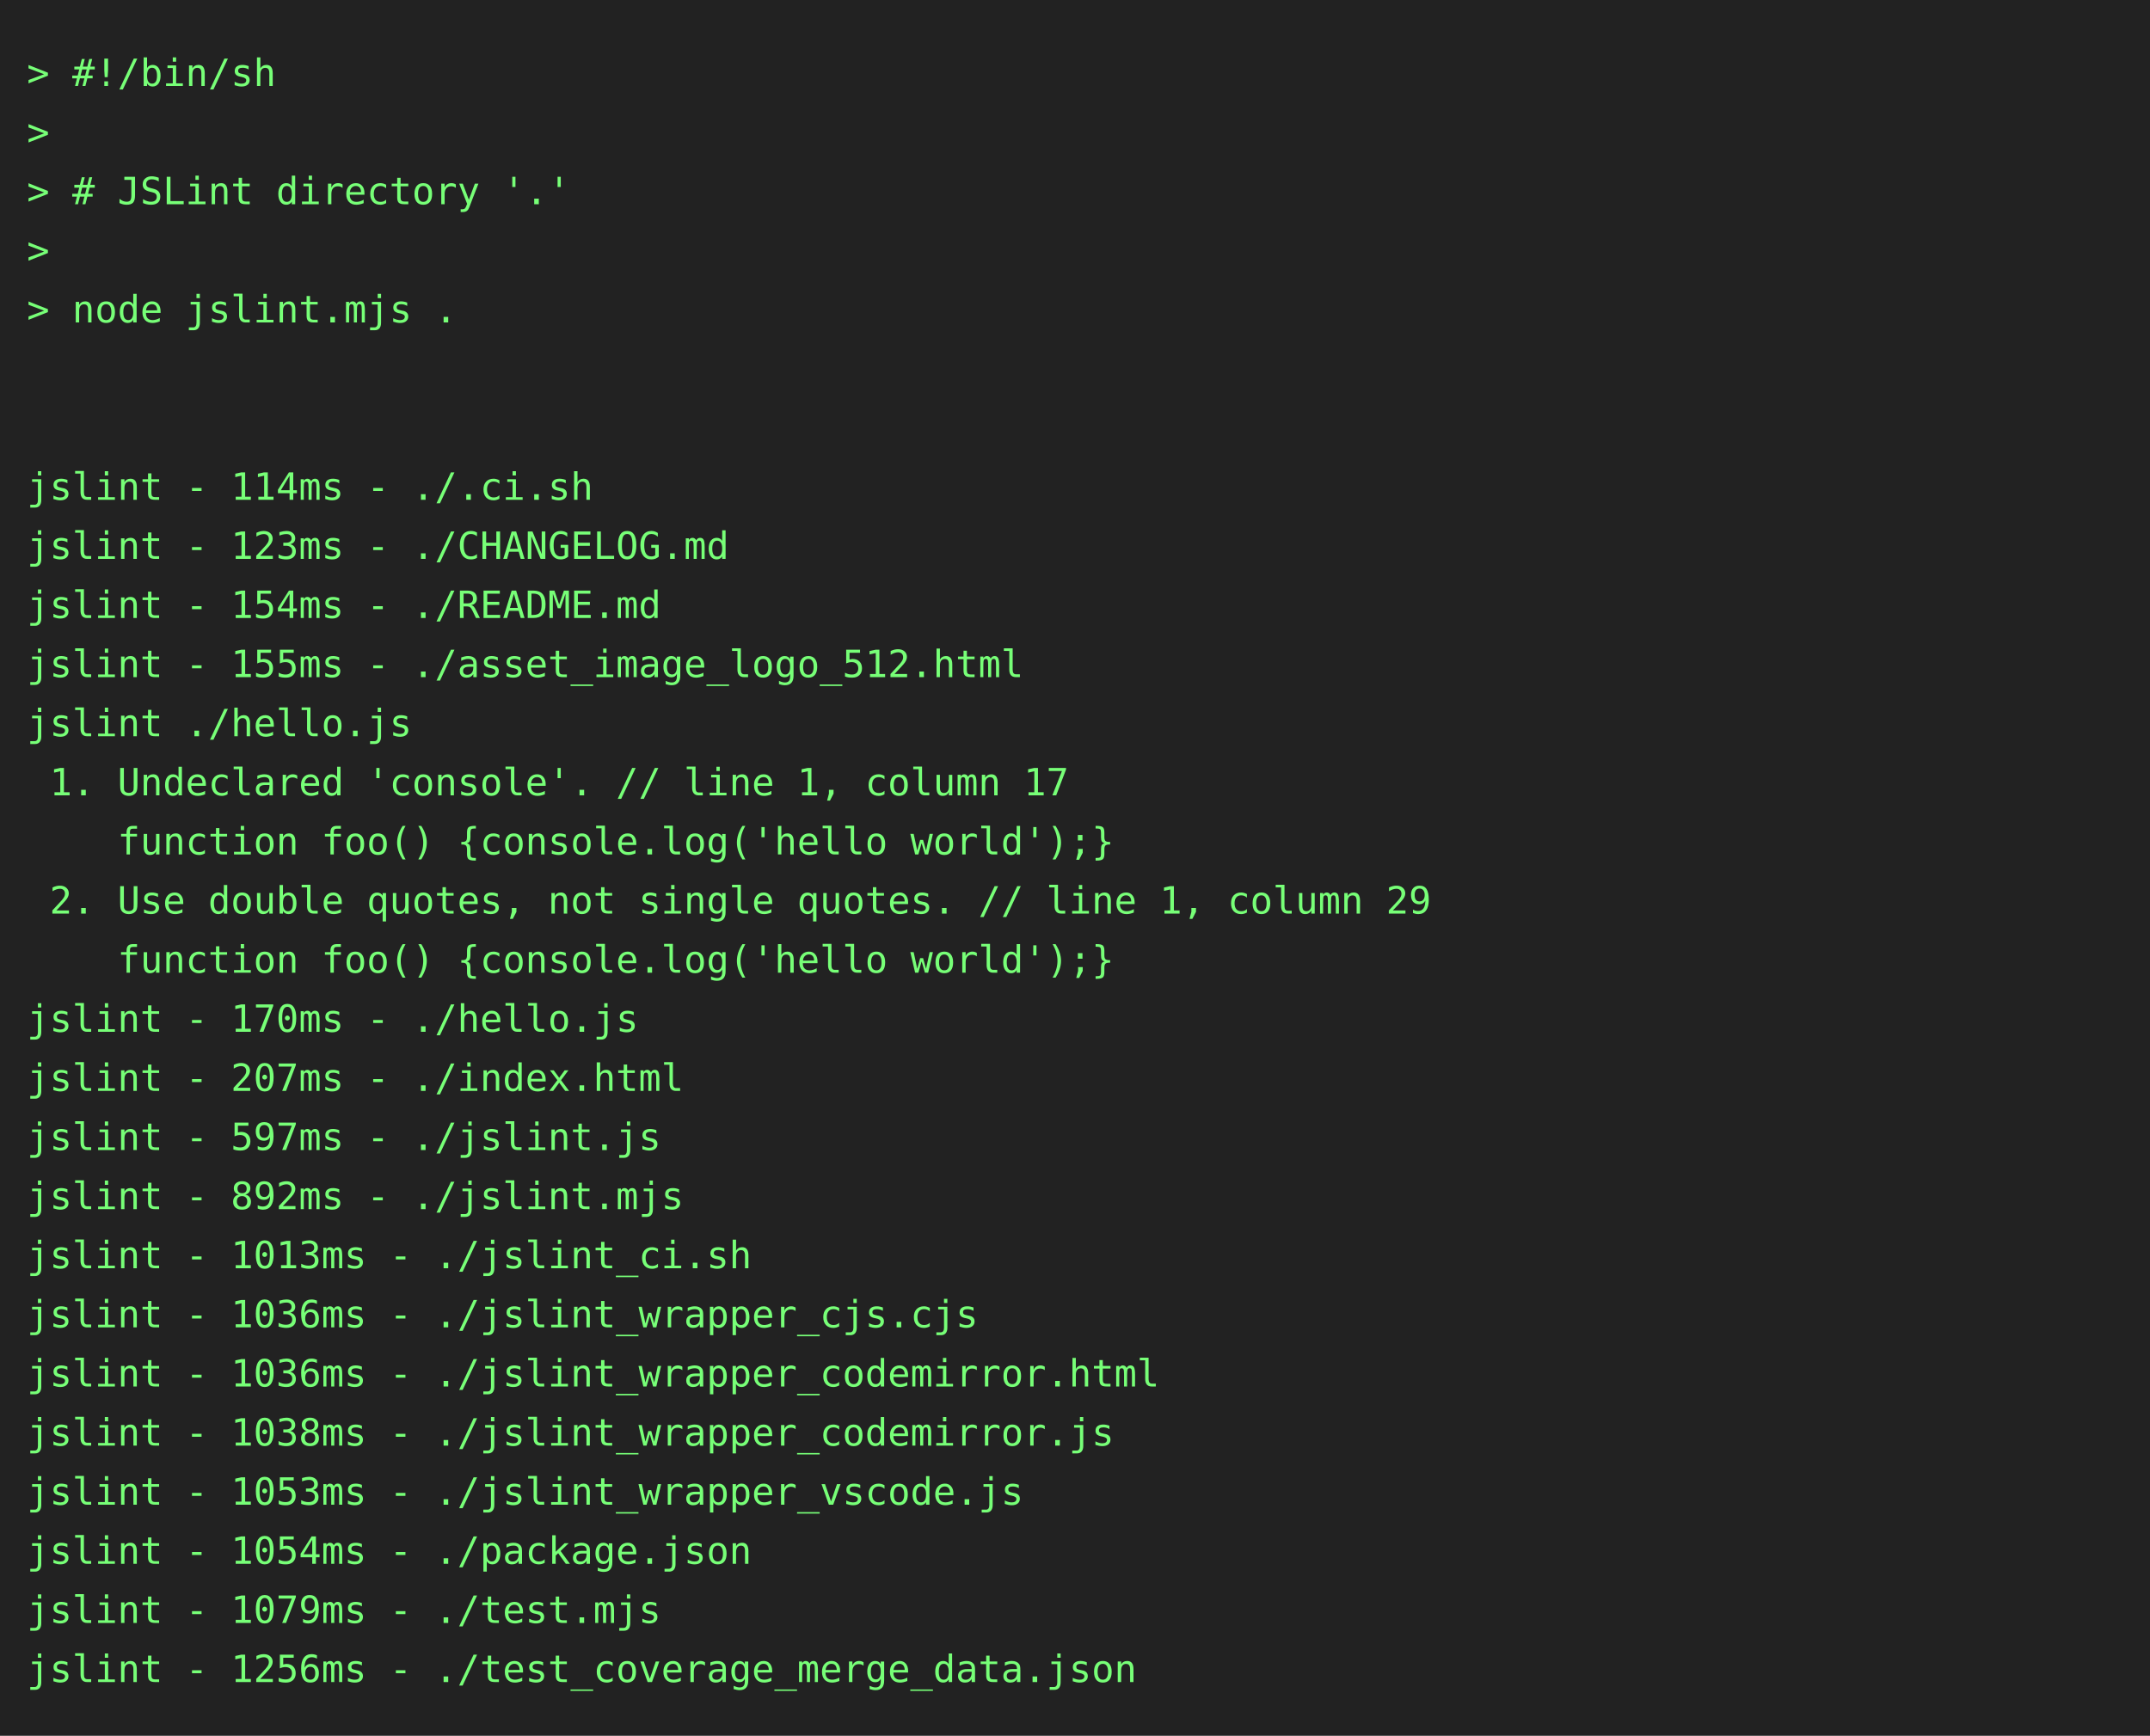
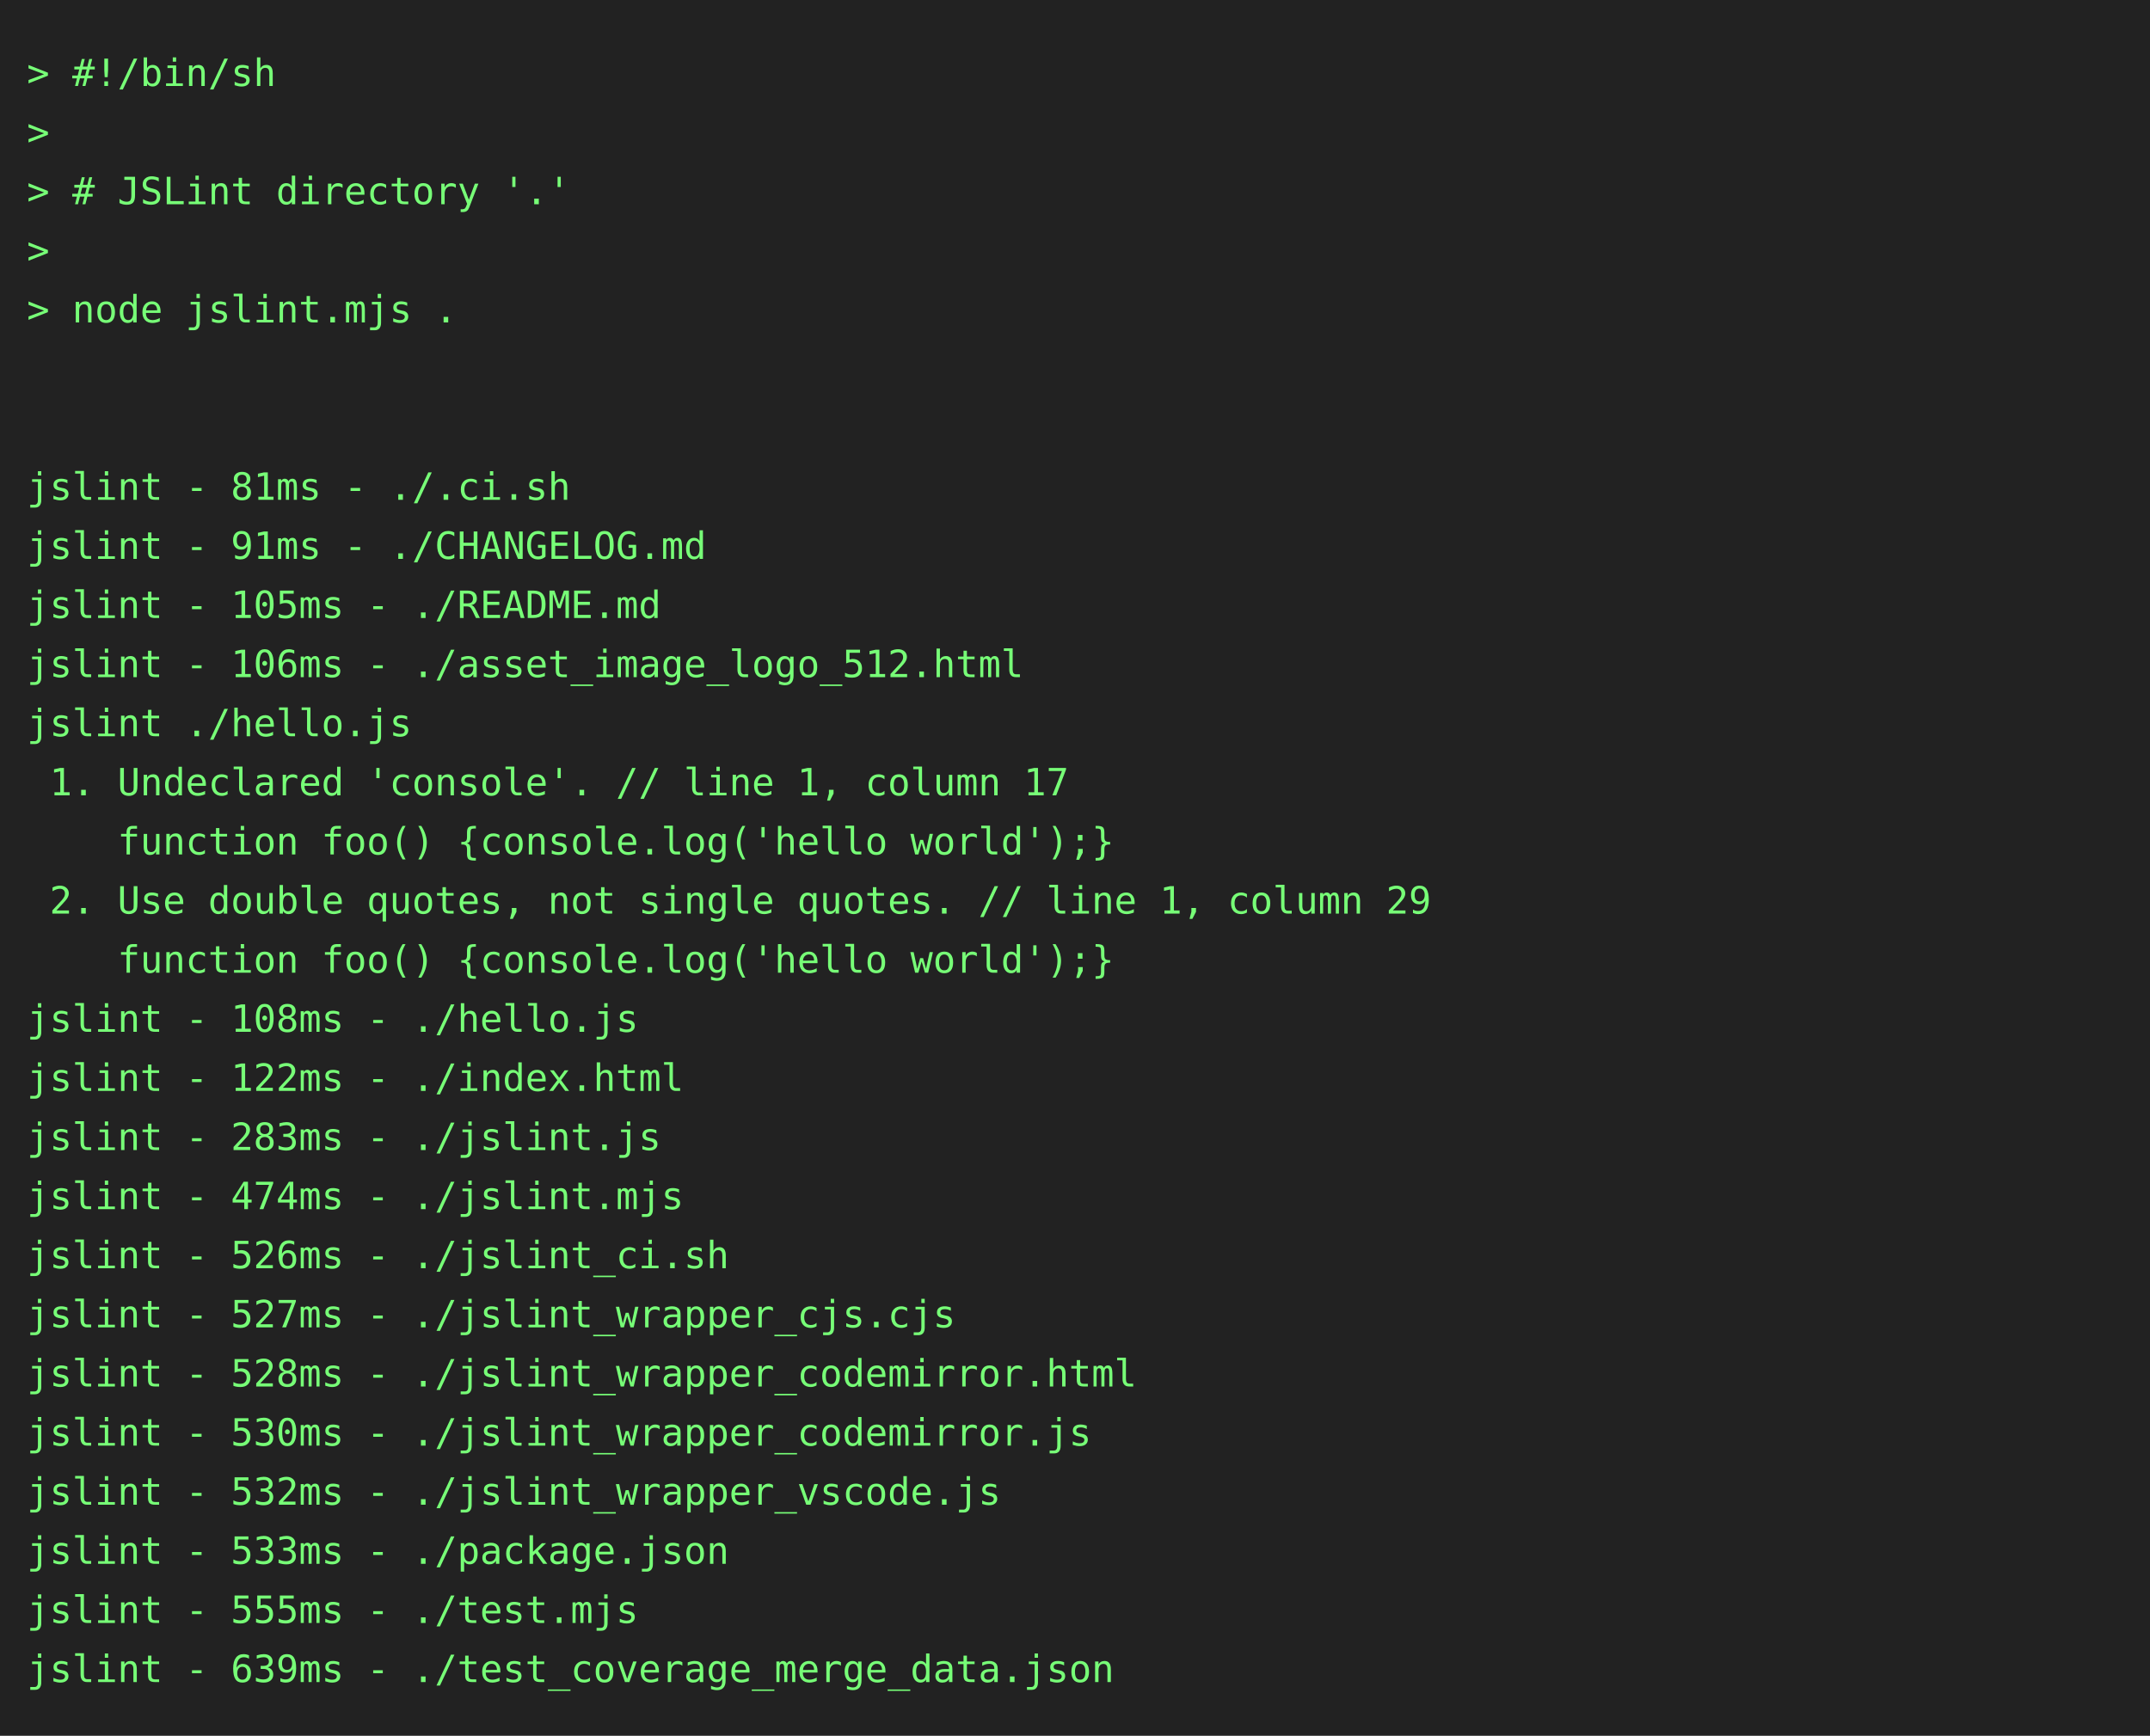
<svg xmlns="http://www.w3.org/2000/svg" height="646" width="800">
  <rect height="646" fill="#222" width="800" />
  <text fill="#7f7" font-family="consolas, menlo, monospace" font-size="14" xml:space="preserve">
    <tspan lengthAdjust="spacingAndGlyphs" textLength="768" x="10" y="32">&gt; #!/bin/sh                                                                                      </tspan>
    <tspan lengthAdjust="spacingAndGlyphs" textLength="768" x="10" y="54">&gt;                                                                                                </tspan>
    <tspan lengthAdjust="spacingAndGlyphs" textLength="768" x="10" y="76">&gt; # JSLint directory '.'                                                                         </tspan>
    <tspan lengthAdjust="spacingAndGlyphs" textLength="768" x="10" y="98">&gt;                                                                                                </tspan>
    <tspan lengthAdjust="spacingAndGlyphs" textLength="768" x="10" y="120">&gt; node jslint.mjs .                                                                              </tspan>
    <tspan lengthAdjust="spacingAndGlyphs" textLength="768" x="10" y="142">                                                                                                 </tspan>
    <tspan lengthAdjust="spacingAndGlyphs" textLength="768" x="10" y="164">                                                                                                 </tspan>
-     <tspan lengthAdjust="spacingAndGlyphs" textLength="768" x="10" y="186">jslint - 114ms - ./.ci.sh                                                                        </tspan>
-     <tspan lengthAdjust="spacingAndGlyphs" textLength="768" x="10" y="208">jslint - 123ms - ./CHANGELOG.md                                                                  </tspan>
-     <tspan lengthAdjust="spacingAndGlyphs" textLength="768" x="10" y="230">jslint - 154ms - ./README.md                                                                     </tspan>
-     <tspan lengthAdjust="spacingAndGlyphs" textLength="768" x="10" y="252">jslint - 155ms - ./asset_image_logo_512.html                                                     </tspan>
+     <tspan lengthAdjust="spacingAndGlyphs" textLength="768" x="10" y="186">jslint - 81ms - ./.ci.sh                                                                         </tspan>
+     <tspan lengthAdjust="spacingAndGlyphs" textLength="768" x="10" y="208">jslint - 91ms - ./CHANGELOG.md                                                                   </tspan>
+     <tspan lengthAdjust="spacingAndGlyphs" textLength="768" x="10" y="230">jslint - 105ms - ./README.md                                                                     </tspan>
+     <tspan lengthAdjust="spacingAndGlyphs" textLength="768" x="10" y="252">jslint - 106ms - ./asset_image_logo_512.html                                                     </tspan>
    <tspan lengthAdjust="spacingAndGlyphs" textLength="768" x="10" y="274">jslint ./hello.js                                                                                </tspan>
    <tspan lengthAdjust="spacingAndGlyphs" textLength="768" x="10" y="296"> 1. Undeclared 'console'. // line 1, column 17                                                   </tspan>
    <tspan lengthAdjust="spacingAndGlyphs" textLength="768" x="10" y="318">    function foo() {console.log('hello world');}                                                 </tspan>
    <tspan lengthAdjust="spacingAndGlyphs" textLength="768" x="10" y="340"> 2. Use double quotes, not single quotes. // line 1, column 29                                   </tspan>
    <tspan lengthAdjust="spacingAndGlyphs" textLength="768" x="10" y="362">    function foo() {console.log('hello world');}                                                 </tspan>
-     <tspan lengthAdjust="spacingAndGlyphs" textLength="768" x="10" y="384">jslint - 170ms - ./hello.js                                                                      </tspan>
-     <tspan lengthAdjust="spacingAndGlyphs" textLength="768" x="10" y="406">jslint - 207ms - ./index.html                                                                    </tspan>
-     <tspan lengthAdjust="spacingAndGlyphs" textLength="768" x="10" y="428">jslint - 597ms - ./jslint.js                                                                     </tspan>
-     <tspan lengthAdjust="spacingAndGlyphs" textLength="768" x="10" y="450">jslint - 892ms - ./jslint.mjs                                                                    </tspan>
-     <tspan lengthAdjust="spacingAndGlyphs" textLength="768" x="10" y="472">jslint - 1013ms - ./jslint_ci.sh                                                                 </tspan>
-     <tspan lengthAdjust="spacingAndGlyphs" textLength="768" x="10" y="494">jslint - 1036ms - ./jslint_wrapper_cjs.cjs                                                       </tspan>
-     <tspan lengthAdjust="spacingAndGlyphs" textLength="768" x="10" y="516">jslint - 1036ms - ./jslint_wrapper_codemirror.html                                               </tspan>
-     <tspan lengthAdjust="spacingAndGlyphs" textLength="768" x="10" y="538">jslint - 1038ms - ./jslint_wrapper_codemirror.js                                                 </tspan>
-     <tspan lengthAdjust="spacingAndGlyphs" textLength="768" x="10" y="560">jslint - 1053ms - ./jslint_wrapper_vscode.js                                                     </tspan>
-     <tspan lengthAdjust="spacingAndGlyphs" textLength="768" x="10" y="582">jslint - 1054ms - ./package.json                                                                 </tspan>
-     <tspan lengthAdjust="spacingAndGlyphs" textLength="768" x="10" y="604">jslint - 1079ms - ./test.mjs                                                                     </tspan>
-     <tspan lengthAdjust="spacingAndGlyphs" textLength="768" x="10" y="626">jslint - 1256ms - ./test_coverage_merge_data.json                                                </tspan>
+     <tspan lengthAdjust="spacingAndGlyphs" textLength="768" x="10" y="384">jslint - 108ms - ./hello.js                                                                      </tspan>
+     <tspan lengthAdjust="spacingAndGlyphs" textLength="768" x="10" y="406">jslint - 122ms - ./index.html                                                                    </tspan>
+     <tspan lengthAdjust="spacingAndGlyphs" textLength="768" x="10" y="428">jslint - 283ms - ./jslint.js                                                                     </tspan>
+     <tspan lengthAdjust="spacingAndGlyphs" textLength="768" x="10" y="450">jslint - 474ms - ./jslint.mjs                                                                    </tspan>
+     <tspan lengthAdjust="spacingAndGlyphs" textLength="768" x="10" y="472">jslint - 526ms - ./jslint_ci.sh                                                                  </tspan>
+     <tspan lengthAdjust="spacingAndGlyphs" textLength="768" x="10" y="494">jslint - 527ms - ./jslint_wrapper_cjs.cjs                                                        </tspan>
+     <tspan lengthAdjust="spacingAndGlyphs" textLength="768" x="10" y="516">jslint - 528ms - ./jslint_wrapper_codemirror.html                                                </tspan>
+     <tspan lengthAdjust="spacingAndGlyphs" textLength="768" x="10" y="538">jslint - 530ms - ./jslint_wrapper_codemirror.js                                                  </tspan>
+     <tspan lengthAdjust="spacingAndGlyphs" textLength="768" x="10" y="560">jslint - 532ms - ./jslint_wrapper_vscode.js                                                      </tspan>
+     <tspan lengthAdjust="spacingAndGlyphs" textLength="768" x="10" y="582">jslint - 533ms - ./package.json                                                                  </tspan>
+     <tspan lengthAdjust="spacingAndGlyphs" textLength="768" x="10" y="604">jslint - 555ms - ./test.mjs                                                                      </tspan>
+     <tspan lengthAdjust="spacingAndGlyphs" textLength="768" x="10" y="626">jslint - 639ms - ./test_coverage_merge_data.json                                                 </tspan>
  </text>
</svg>
